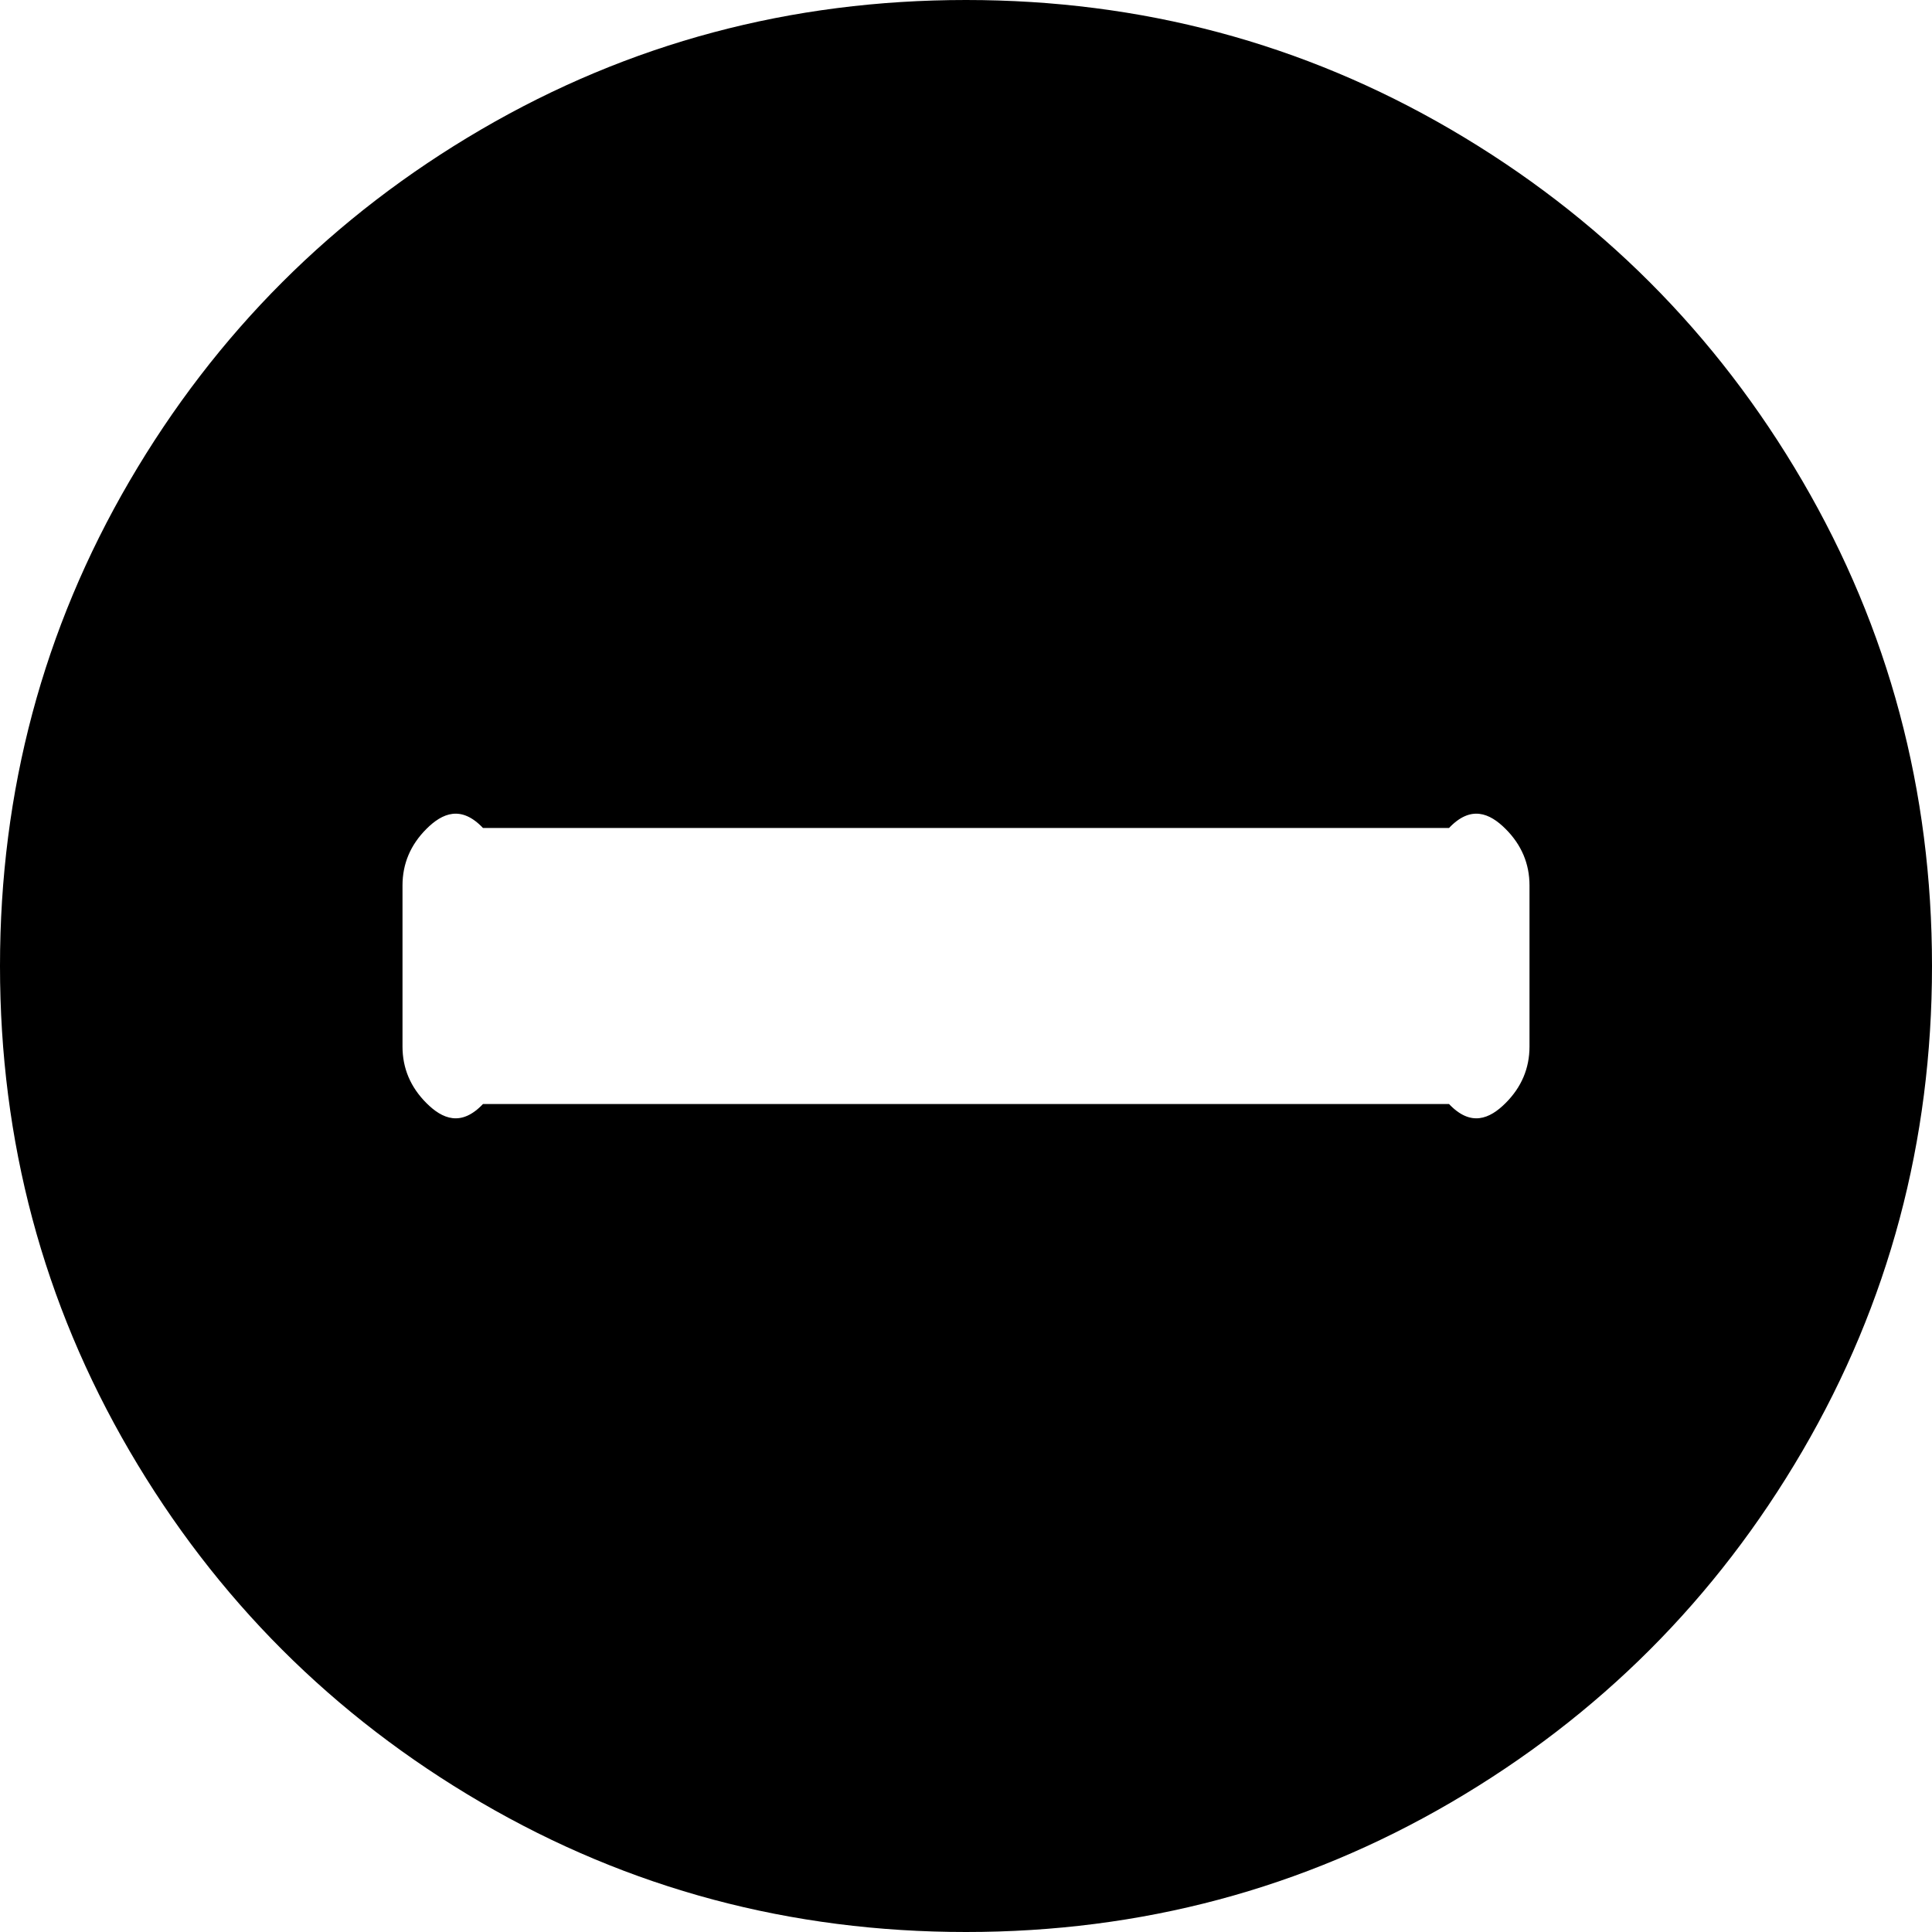
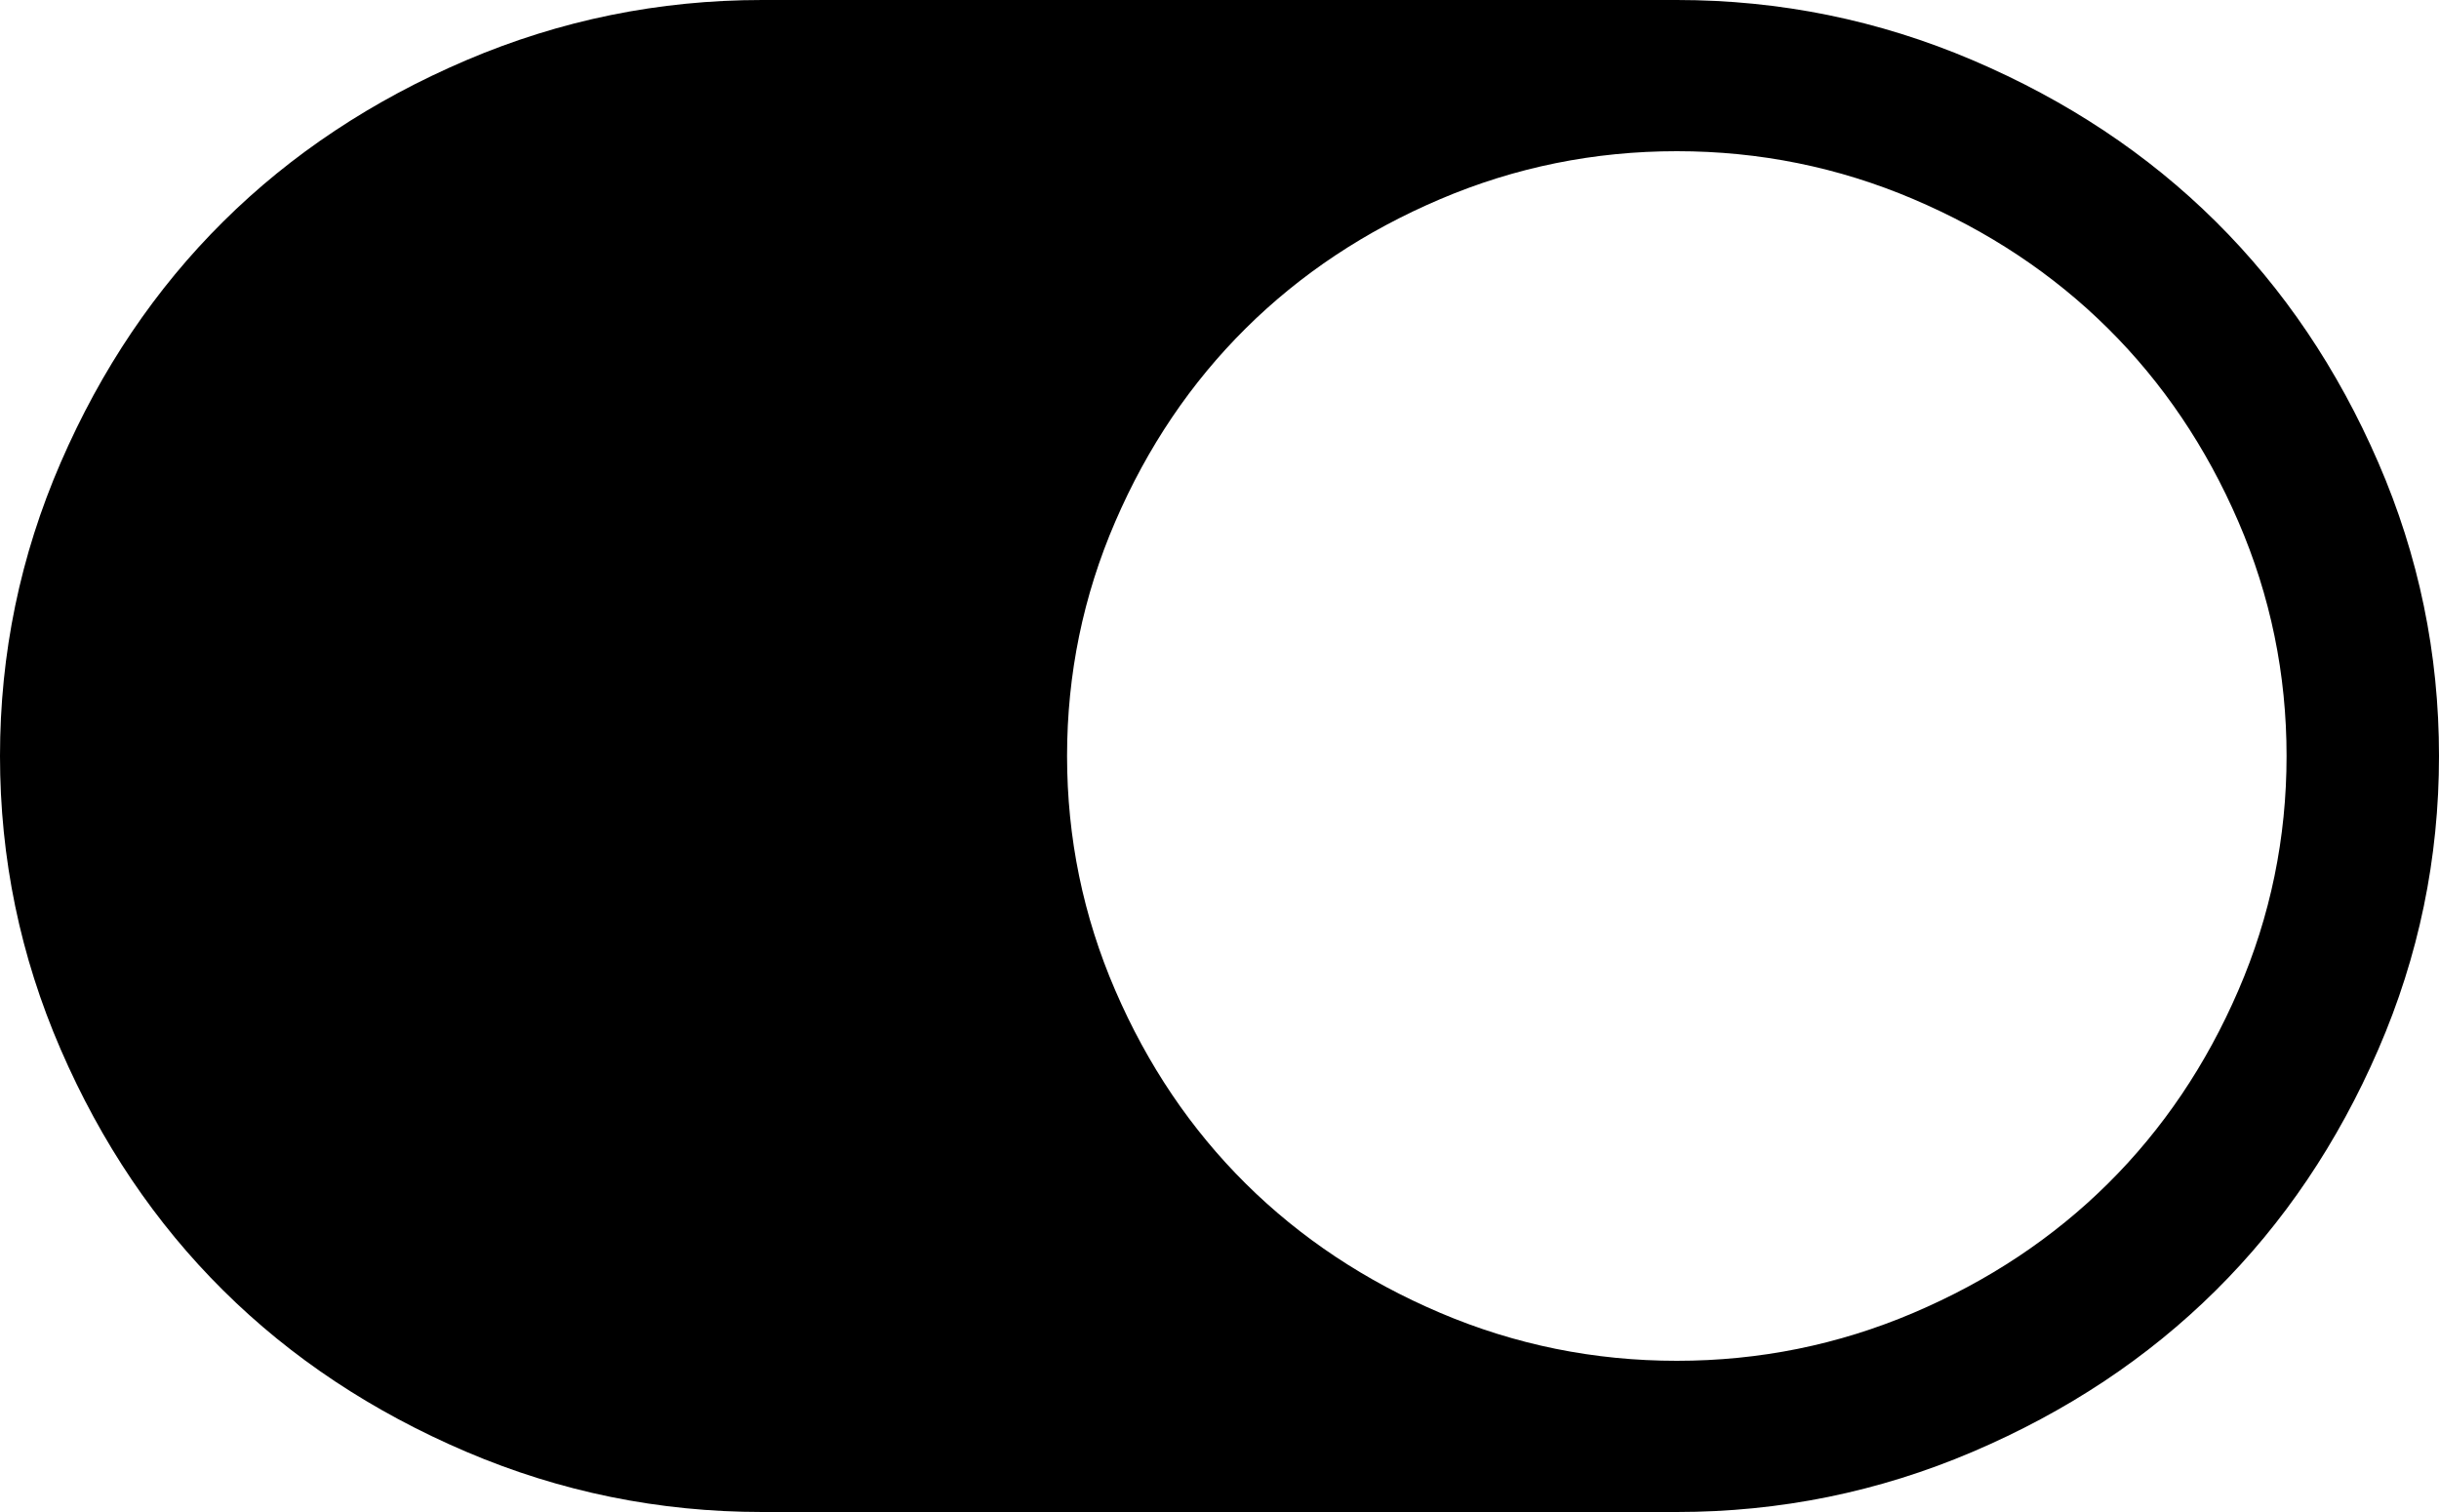
- <svg xmlns="http://www.w3.org/2000/svg" version="1.1" width="21px" height="21px">
-   <g transform="matrix(1 0 0 1 -1093 -939 )">
-     <path d="M 16.365 11.99  C 16.538 11.817  16.625 11.612  16.625 11.375  L 16.625 9.625  C 16.625 9.388  16.538 9.183  16.365 9.01  C 16.192 8.837  15.987 8.75  15.75 9  L 5.25 9  C 5.013 8.75  4.808 8.837  4.635 9.01  C 4.462 9.183  4.375 9.388  4.375 9.625  L 4.375 11.375  C 4.375 11.612  4.462 11.817  4.635 11.99  C 4.808 12.163  5.013 12.25  5.25 12  L 15.75 12  C 15.987 12.25  16.192 12.163  16.365 11.99  Z M 19.592 5.229  C 20.531 6.838  21 8.595  21 10.5  C 21 12.405  20.531 14.162  19.592 15.771  C 18.653 17.379  17.379 18.653  15.771 19.592  C 14.162 20.531  12.405 21  10.5 21  C 8.595 21  6.838 20.531  5.229 19.592  C 3.621 18.653  2.347 17.379  1.408 15.771  C 0.469 14.162  0 12.405  0 10.5  C 0 8.595  0.469 6.838  1.408 5.229  C 2.347 3.621  3.621 2.347  5.229 1.408  C 6.838 0.469  8.595 0  10.5 0  C 12.405 0  14.162 0.469  15.771 1.408  C 17.379 2.347  18.653 3.621  19.592 5.229  Z " fill-rule="nonzero" fill="#000000" stroke="none" transform="matrix(1 0 0 1 1093 939 )" />
+ <svg xmlns="http://www.w3.org/2000/svg" version="1.1" width="50px" height="31px">
+   <g transform="matrix(1 0 0 1 -828 -1030 )">
+     <path d="M 1.245 21.518  C 0.415 19.605  0 17.599  0 15.5  C 0 13.401  0.415 11.395  1.245 9.482  C 2.075 7.568  3.186 5.921  4.578 4.541  C 5.969 3.161  7.629 2.059  9.558 1.235  C 11.487 0.412  13.509 0  15.625 0  L 34.375 0  C 36.491 0  38.513 0.412  40.442 1.235  C 42.371 2.059  44.031 3.161  45.422 4.541  C 46.814 5.921  47.925 7.568  48.755 9.482  C 49.585 11.395  50 13.401  50 15.5  C 50 17.599  49.585 19.605  48.755 21.518  C 47.925 23.432  46.814 25.079  45.422 26.459  C 44.031 27.839  42.371 28.941  40.442 29.765  C 38.513 30.588  36.491 31  34.375 31  L 15.625 31  C 13.509 31  11.487 30.588  9.558 29.765  C 7.629 28.941  5.969 27.839  4.578 26.459  C 3.186 25.079  2.075 23.432  1.245 21.518  Z M 29.529 26.919  C 31.067 27.573  32.682 27.9  34.375 27.9  C 36.068 27.9  37.683 27.573  39.221 26.919  C 40.759 26.265  42.09 25.381  43.213 24.267  C 44.336 23.153  45.227 21.833  45.886 20.307  C 46.545 18.782  46.875 17.179  46.875 15.5  C 46.875 13.821  46.545 12.218  45.886 10.693  C 45.227 9.167  44.336 7.847  43.213 6.733  C 42.09 5.619  40.759 4.735  39.221 4.081  C 37.683 3.427  36.068 3.1  34.375 3.1  C 32.682 3.1  31.067 3.427  29.529 4.081  C 27.991 4.735  26.66 5.619  25.537 6.733  C 24.414 7.847  23.523 9.167  22.864 10.693  C 22.205 12.218  21.875 13.821  21.875 15.5  C 21.875 17.179  22.205 18.782  22.864 20.307  C 23.523 21.833  24.414 23.153  25.537 24.267  C 26.66 25.381  27.991 26.265  29.529 26.919  Z " fill-rule="nonzero" fill="#000000" stroke="none" transform="matrix(1 0 0 1 828 1030 )" />
  </g>
</svg>
